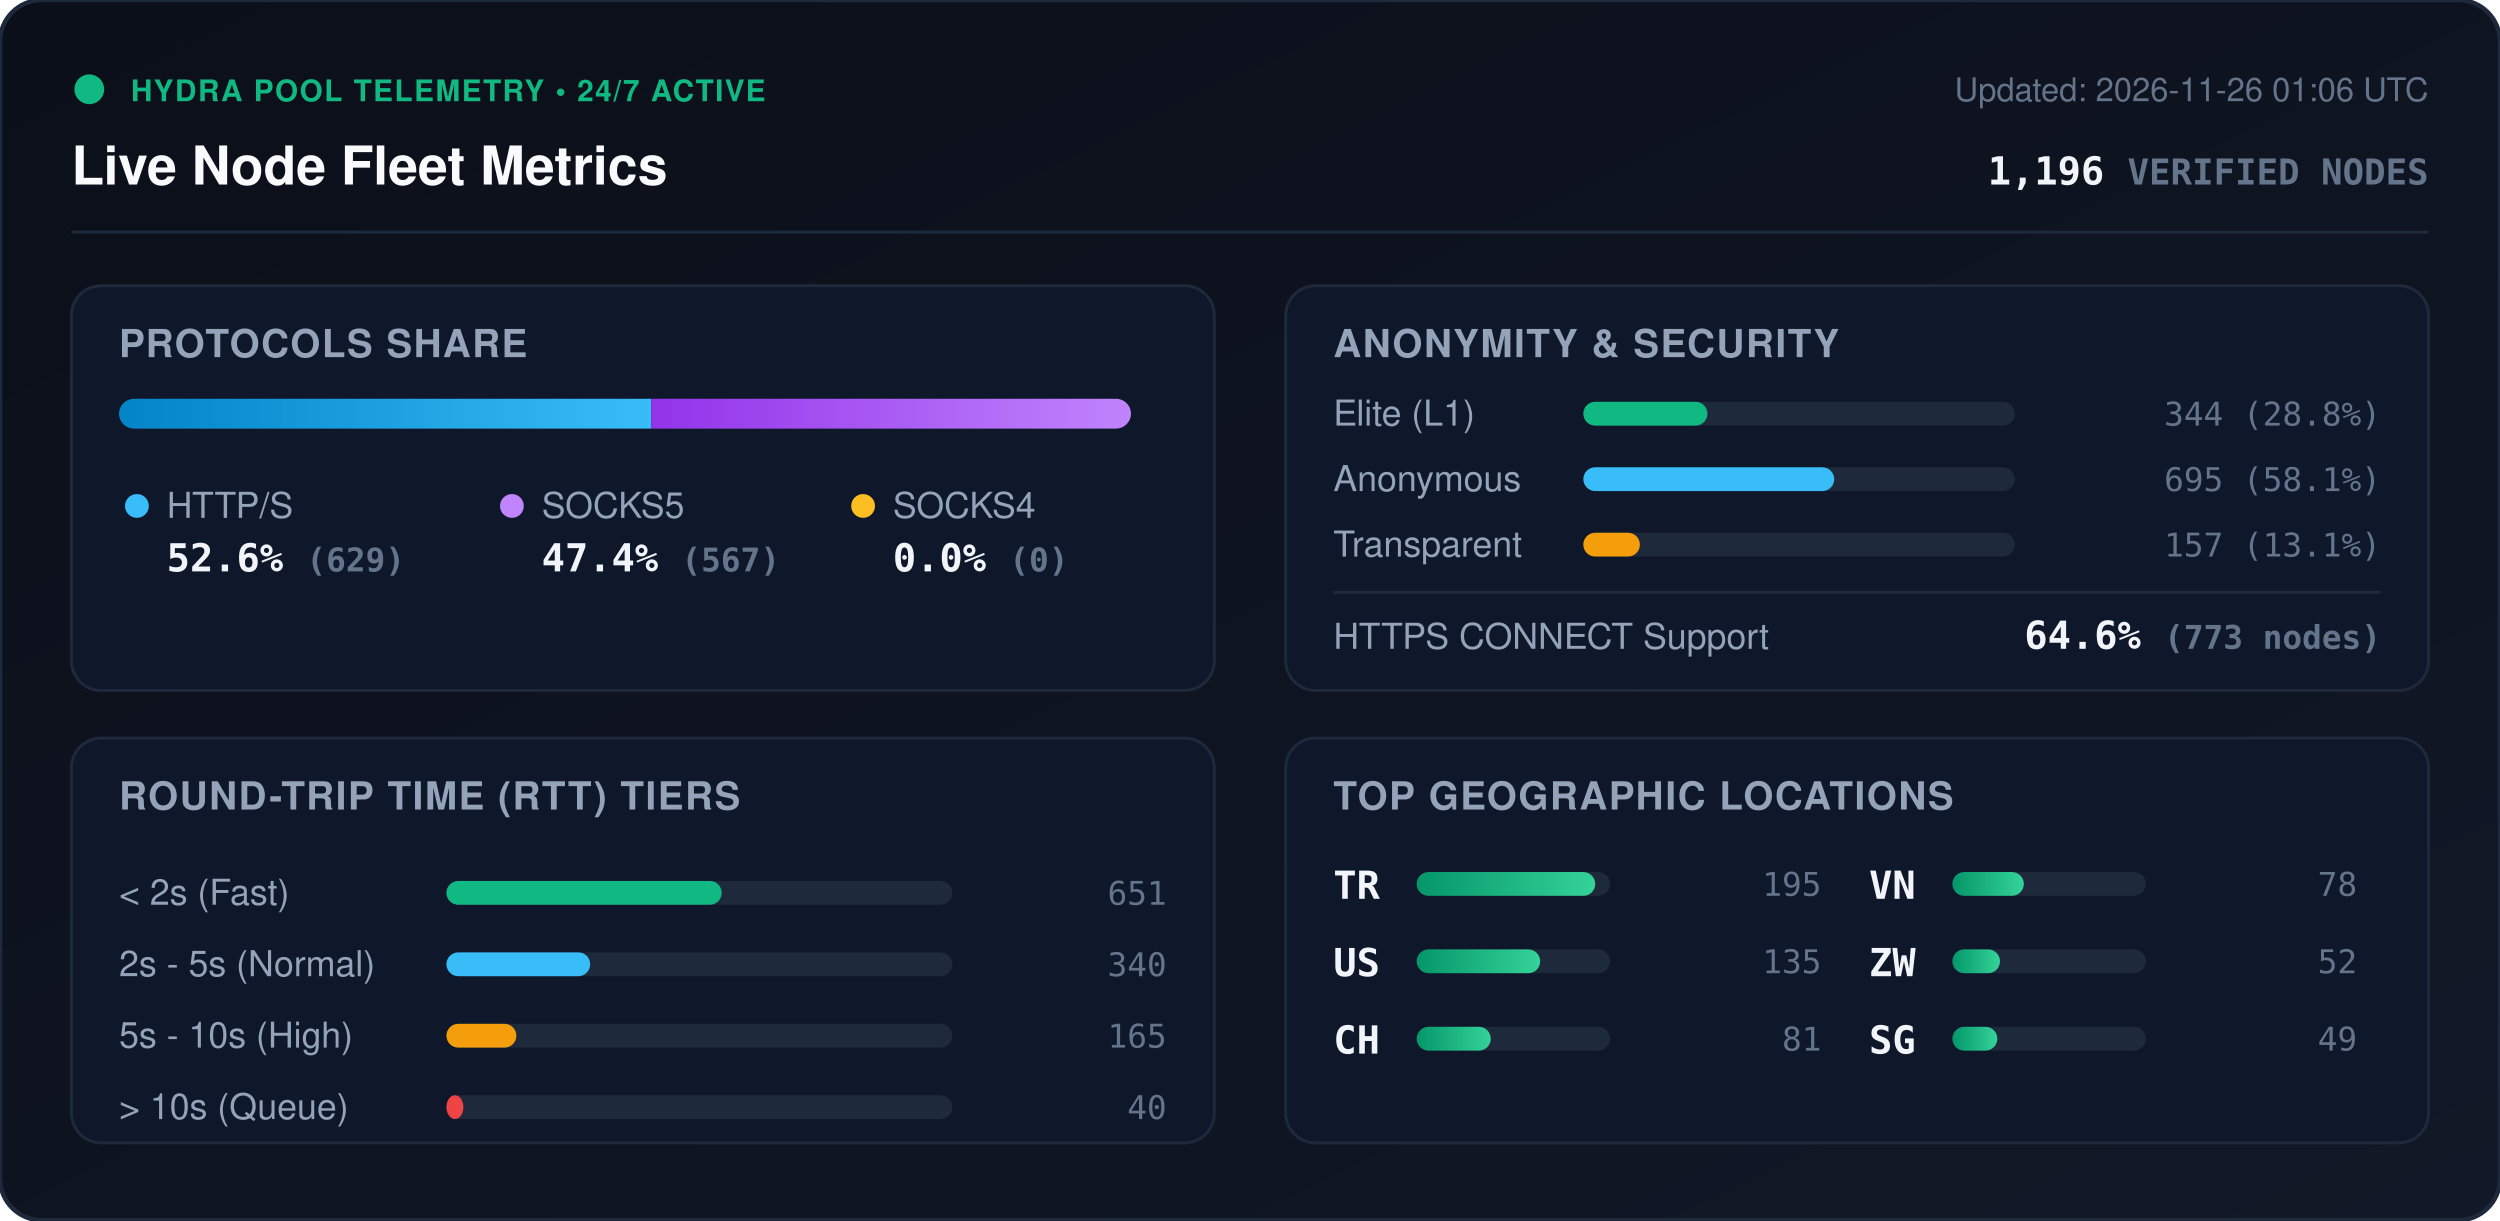
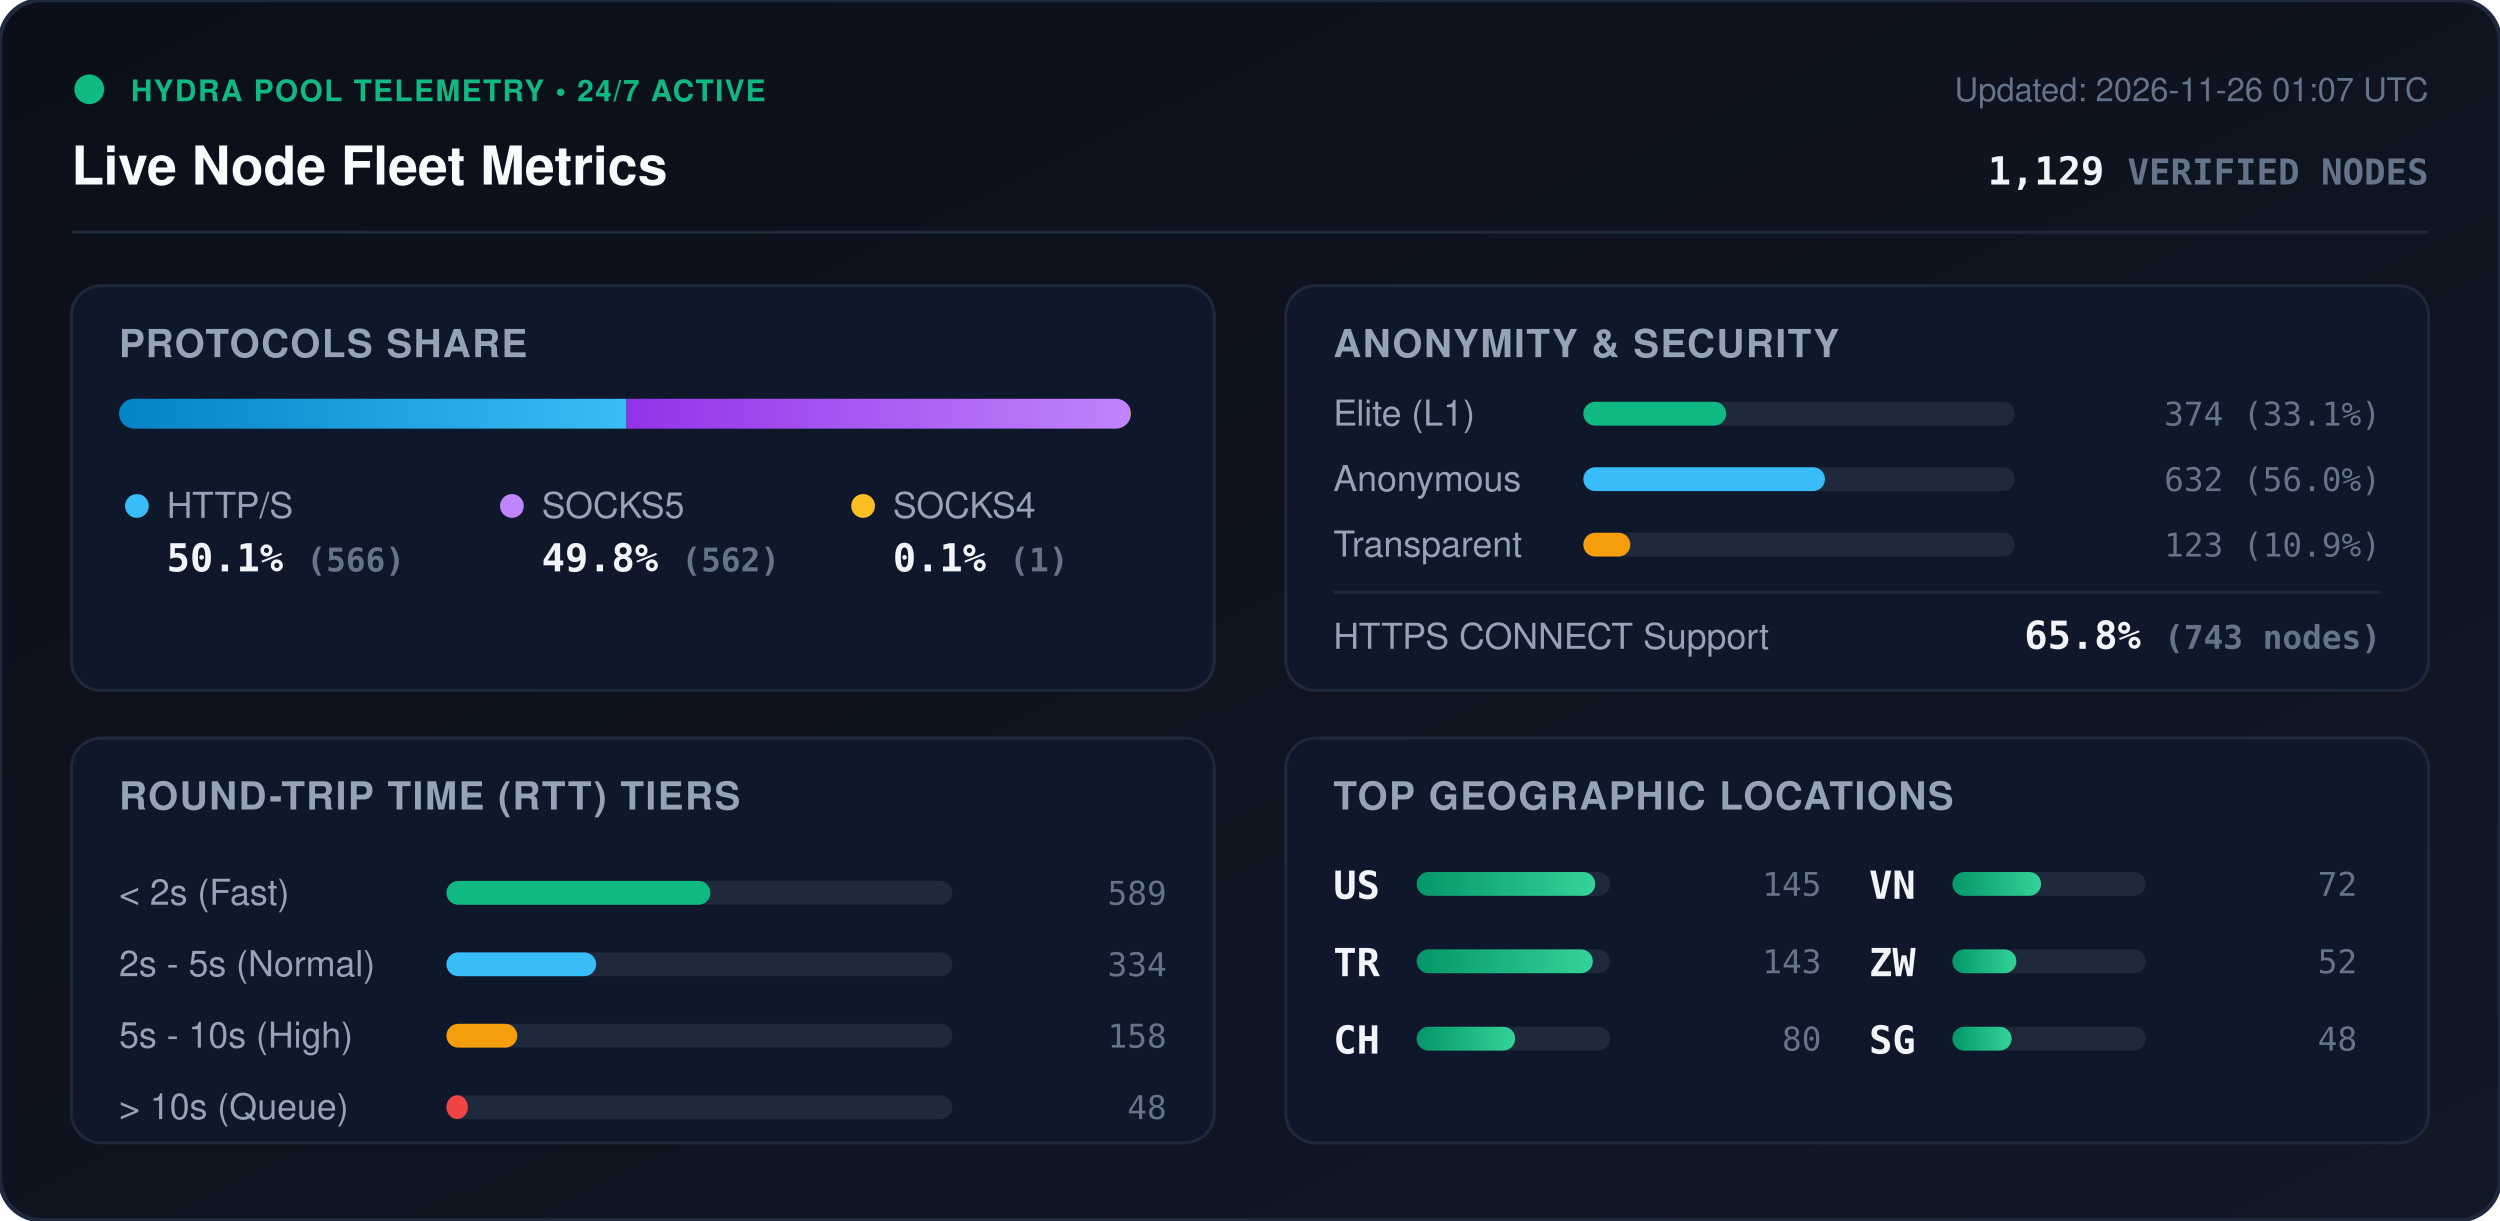
<svg xmlns="http://www.w3.org/2000/svg" viewBox="0 0 840 410" width="840" height="410" style="max-width: 100%; height: auto;">
  <defs>
    <linearGradient id="bg" x1="0%" y1="0%" x2="100%" y2="100%">
      <stop offset="0%" stop-color="#0b0f19" />
      <stop offset="100%" stop-color="#111827" />
    </linearGradient>
    <linearGradient id="bar-http" x1="0%" y1="0%" x2="100%" y2="0%">
      <stop offset="0%" stop-color="#0284c7" />
      <stop offset="100%" stop-color="#38bdf8" />
    </linearGradient>
    <linearGradient id="bar-socks5" x1="0%" y1="0%" x2="100%" y2="0%">
      <stop offset="0%" stop-color="#9333ea" />
      <stop offset="100%" stop-color="#c084fc" />
    </linearGradient>
    <linearGradient id="bar-socks4" x1="0%" y1="0%" x2="100%" y2="0%">
      <stop offset="0%" stop-color="#d97706" />
      <stop offset="100%" stop-color="#fbbf24" />
    </linearGradient>
    <linearGradient id="bar-green" x1="0%" y1="0%" x2="100%" y2="0%">
      <stop offset="0%" stop-color="#059669" />
      <stop offset="100%" stop-color="#34d399" />
    </linearGradient>
    <clipPath id="prog-track-clip">
      <rect width="340.0" height="10" rx="5" />
    </clipPath>
    <style>
      .title { font: 700 18px -apple-system, BlinkMacSystemFont, 'Segoe UI', Helvetica, Arial, sans-serif; fill: #f8fafc; }
      .sub { font: 500 11px -apple-system, BlinkMacSystemFont, 'Segoe UI', Helvetica, Arial, sans-serif; fill: #64748b; }
      .section-hdr { font: 600 13px -apple-system, BlinkMacSystemFont, 'Segoe UI', Helvetica, Arial, sans-serif; fill: #94a3b8; letter-spacing: 0.5px; }
      .metric-val { font: 700 13px -apple-system, BlinkMacSystemFont, 'Segoe UI', Helvetica, Arial, sans-serif; fill: #f1f5f9; }
      .metric-lbl { font: 500 12px -apple-system, BlinkMacSystemFont, 'Segoe UI', Helvetica, Arial, sans-serif; fill: #94a3b8; }
      .badge-txt { font: 700 10px -apple-system, BlinkMacSystemFont, 'Segoe UI', Helvetica, Arial, sans-serif; fill: #10b981; letter-spacing: 0.5px; }
      .mono { font-family: ui-monospace, SFMono-Regular, Menlo, Monaco, Consolas, monospace; }
      .pulse { animation: beacon 2s infinite ease-in-out; }
      @keyframes beacon { 0%, 100% { opacity: 1; } 50% { opacity: 0.35; } }
    </style>
  </defs>
  <rect width="840" height="410" rx="14" fill="url(#bg)" stroke="#1e293b" stroke-width="1.5" />
  <g transform="translate(24, 24)">
    <circle cx="6" cy="6" r="5" fill="#10b981" class="pulse" />
    <text x="20" y="10" class="badge-txt">HYDRA POOL TELEMETRY • 24/7 ACTIVE</text>
    <text x="0" y="38" class="title">Live Node Fleet Metrics</text>
-     <text x="792" y="10" text-anchor="end" class="sub">Updated: 2026-11-26 01:06 UTC</text>
-     <text x="792" y="38" text-anchor="end" class="metric-val mono" fill="#38bdf8">1,196 <tspan font-size="12" fill="#64748b">VERIFIED NODES</tspan>
+     <text x="792" y="10" text-anchor="end" class="sub">Updated: 2026-11-26 01:07 UTC</text>
+     <text x="792" y="38" text-anchor="end" class="metric-val mono" fill="#38bdf8">1,129 <tspan font-size="12" fill="#64748b">VERIFIED NODES</tspan>
    </text>
  </g>
  <line x1="24" y1="78" x2="816" y2="78" stroke="#1e293b" stroke-width="1" />
  <g transform="translate(24, 96)">
    <rect width="384" height="136" rx="10" fill="#0f172a" stroke="#1e293b" />
    <text x="16" y="24" class="section-hdr">PROTOCOLS SHARE</text>
    <g transform="translate(16, 38)">
      <rect width="340.0" height="10" rx="5" fill="#1e293b" />
      <g clip-path="url(#prog-track-clip)">
-         <rect x="0" width="178.8" height="10" fill="url(#bar-http)" />
-         <rect x="178.8" width="161.2" height="10" fill="url(#bar-socks5)" />
-         <rect x="340.0" width="0.0" height="10" fill="url(#bar-socks4)" />
+         <rect x="0" width="170.5" height="10" fill="url(#bar-http)" />
+         <rect x="170.5" width="169.2" height="10" fill="url(#bar-socks5)" />
+         <rect x="339.7" width="0.3" height="10" fill="url(#bar-socks4)" />
      </g>
    </g>
    <g transform="translate(16, 68)">
      <circle cx="6" cy="6" r="4" fill="#38bdf8" />
      <text x="16" y="10" class="metric-lbl">HTTP/S</text>
-       <text x="16" y="28" class="metric-val mono">52.6% <tspan font-size="11" fill="#64748b">(629)</tspan>
+       <text x="16" y="28" class="metric-val mono">50.1% <tspan font-size="11" fill="#64748b">(566)</tspan>
      </text>
      <circle cx="132" cy="6" r="4" fill="#c084fc" />
      <text x="142" y="10" class="metric-lbl">SOCKS5</text>
-       <text x="142" y="28" class="metric-val mono">47.4% <tspan font-size="11" fill="#64748b">(567)</tspan>
+       <text x="142" y="28" class="metric-val mono">49.8% <tspan font-size="11" fill="#64748b">(562)</tspan>
      </text>
      <circle cx="250" cy="6" r="4" fill="#fbbf24" />
      <text x="260" y="10" class="metric-lbl">SOCKS4</text>
-       <text x="260" y="28" class="metric-val mono">0.0% <tspan font-size="11" fill="#64748b">(0)</tspan>
+       <text x="260" y="28" class="metric-val mono">0.1% <tspan font-size="11" fill="#64748b">(1)</tspan>
      </text>
    </g>
  </g>
  <g transform="translate(432, 96)">
    <rect width="384" height="136" rx="10" fill="#0f172a" stroke="#1e293b" />
    <text x="16" y="24" class="section-hdr">ANONYMITY &amp; SECURITY</text>
    <text x="16" y="47" class="metric-lbl">Elite (L1)</text>
    <rect x="100" y="39" width="145.0" height="8" rx="4" fill="#1e293b" />
-     <rect x="100" y="39" width="41.7" height="8" rx="4" fill="#10b981" />
-     <text x="368" y="47" text-anchor="end" class="mono sub" fill="#e2e8f0">344 (28.8%)</text>
+     <rect x="100" y="39" width="48.0" height="8" rx="4" fill="#10b981" />
+     <text x="368" y="47" text-anchor="end" class="mono sub" fill="#e2e8f0">374 (33.1%)</text>
    <text x="16" y="69" class="metric-lbl">Anonymous</text>
    <rect x="100" y="61" width="145.0" height="8" rx="4" fill="#1e293b" />
-     <rect x="100" y="61" width="84.3" height="8" rx="4" fill="#38bdf8" />
-     <text x="368" y="69" text-anchor="end" class="mono sub" fill="#e2e8f0">695 (58.1%)</text>
+     <rect x="100" y="61" width="81.2" height="8" rx="4" fill="#38bdf8" />
+     <text x="368" y="69" text-anchor="end" class="mono sub" fill="#e2e8f0">632 (56.0%)</text>
    <text x="16" y="91" class="metric-lbl">Transparent</text>
    <rect x="100" y="83" width="145.0" height="8" rx="4" fill="#1e293b" />
-     <rect x="100" y="83" width="19.0" height="8" rx="4" fill="#f59e0b" />
-     <text x="368" y="91" text-anchor="end" class="mono sub" fill="#e2e8f0">157 (13.1%)</text>
+     <rect x="100" y="83" width="15.8" height="8" rx="4" fill="#f59e0b" />
+     <text x="368" y="91" text-anchor="end" class="mono sub" fill="#e2e8f0">123 (10.9%)</text>
    <line x1="16" y1="103" x2="368" y2="103" stroke="#1e293b" stroke-width="1" />
    <text x="16" y="122" class="metric-lbl">HTTPS CONNECT Support</text>
-     <text x="368" y="122" text-anchor="end" class="metric-val mono" fill="#34d399">64.6% <tspan font-size="11" fill="#64748b">(773 nodes)</tspan>
+     <text x="368" y="122" text-anchor="end" class="metric-val mono" fill="#34d399">65.8% <tspan font-size="11" fill="#64748b">(743 nodes)</tspan>
    </text>
  </g>
  <g transform="translate(24, 248)">
    <rect width="384" height="136" rx="10" fill="#0f172a" stroke="#1e293b" />
    <text x="16" y="24" class="section-hdr">ROUND-TRIP TIME (RTT) TIERS</text>
    <g transform="translate(16, 42)">
      <text x="0" y="14" class="metric-lbl">&lt; 2s (Fast)</text>
      <rect x="110" y="6" width="170" height="8" rx="4" fill="#1e293b" />
-       <rect x="110" y="6" width="92.5" height="8" rx="4" fill="#10b981" />
-       <text x="352" y="14" text-anchor="end" class="mono sub">651</text>
+       <rect x="110" y="6" width="88.7" height="8" rx="4" fill="#10b981" />
+       <text x="352" y="14" text-anchor="end" class="mono sub">589</text>
      <text x="0" y="38" class="metric-lbl">2s - 5s (Normal)</text>
      <rect x="110" y="30" width="170" height="8" rx="4" fill="#1e293b" />
-       <rect x="110" y="30" width="48.3" height="8" rx="4" fill="#38bdf8" />
-       <text x="352" y="38" text-anchor="end" class="mono sub">340</text>
+       <rect x="110" y="30" width="50.3" height="8" rx="4" fill="#38bdf8" />
+       <text x="352" y="38" text-anchor="end" class="mono sub">334</text>
      <text x="0" y="62" class="metric-lbl">5s - 10s (High)</text>
      <rect x="110" y="54" width="170" height="8" rx="4" fill="#1e293b" />
-       <rect x="110" y="54" width="23.5" height="8" rx="4" fill="#f59e0b" />
-       <text x="352" y="62" text-anchor="end" class="mono sub">165</text>
+       <rect x="110" y="54" width="23.8" height="8" rx="4" fill="#f59e0b" />
+       <text x="352" y="62" text-anchor="end" class="mono sub">158</text>
      <text x="0" y="86" class="metric-lbl">&gt; 10s (Queue)</text>
      <rect x="110" y="78" width="170" height="8" rx="4" fill="#1e293b" />
-       <rect x="110" y="78" width="5.7" height="8" rx="4" fill="#ef4444" />
-       <text x="352" y="86" text-anchor="end" class="mono sub">40</text>
+       <rect x="110" y="78" width="7.2" height="8" rx="4" fill="#ef4444" />
+       <text x="352" y="86" text-anchor="end" class="mono sub">48</text>
    </g>
  </g>
  <g transform="translate(432, 248)">
    <rect width="384" height="136" rx="10" fill="#0f172a" stroke="#1e293b" />
    <text x="16" y="24" class="section-hdr">TOP GEOGRAPHIC LOCATIONS</text>
    <g transform="translate(16, 42)">
      <g transform="translate(0, 0)">
+         <text x="0" y="12" class="mono metric-val" font-size="12">US</text>
+         <rect x="28" y="3" width="65" height="8" rx="4" fill="#1e293b" />
+         <rect x="28" y="3" width="60.0" height="8" rx="4" fill="url(#bar-green)" />
+         <text x="164" y="11" text-anchor="end" class="mono sub">145</text>
+       </g>
+       <g transform="translate(0, 26)">
        <text x="0" y="12" class="mono metric-val" font-size="12">TR</text>
        <rect x="28" y="3" width="65" height="8" rx="4" fill="#1e293b" />
-         <rect x="28" y="3" width="60.0" height="8" rx="4" fill="url(#bar-green)" />
-         <text x="164" y="11" text-anchor="end" class="mono sub">195</text>
-       </g>
-       <g transform="translate(0, 26)">
-         <text x="0" y="12" class="mono metric-val" font-size="12">US</text>
-         <rect x="28" y="3" width="65" height="8" rx="4" fill="#1e293b" />
-         <rect x="28" y="3" width="41.5" height="8" rx="4" fill="url(#bar-green)" />
-         <text x="164" y="11" text-anchor="end" class="mono sub">135</text>
+         <rect x="28" y="3" width="59.2" height="8" rx="4" fill="url(#bar-green)" />
+         <text x="164" y="11" text-anchor="end" class="mono sub">143</text>
      </g>
      <g transform="translate(0, 52)">
        <text x="0" y="12" class="mono metric-val" font-size="12">CH</text>
        <rect x="28" y="3" width="65" height="8" rx="4" fill="#1e293b" />
-         <rect x="28" y="3" width="24.9" height="8" rx="4" fill="url(#bar-green)" />
-         <text x="164" y="11" text-anchor="end" class="mono sub">81</text>
+         <rect x="28" y="3" width="33.1" height="8" rx="4" fill="url(#bar-green)" />
+         <text x="164" y="11" text-anchor="end" class="mono sub">80</text>
      </g>
      <g transform="translate(180, 0)">
        <text x="0" y="12" class="mono metric-val" font-size="12">VN</text>
        <rect x="28" y="3" width="65" height="8" rx="4" fill="#1e293b" />
-         <rect x="28" y="3" width="24.0" height="8" rx="4" fill="url(#bar-green)" />
-         <text x="164" y="11" text-anchor="end" class="mono sub">78</text>
+         <rect x="28" y="3" width="29.8" height="8" rx="4" fill="url(#bar-green)" />
+         <text x="164" y="11" text-anchor="end" class="mono sub">72</text>
      </g>
      <g transform="translate(180, 26)">
        <text x="0" y="12" class="mono metric-val" font-size="12">ZW</text>
        <rect x="28" y="3" width="65" height="8" rx="4" fill="#1e293b" />
-         <rect x="28" y="3" width="16.0" height="8" rx="4" fill="url(#bar-green)" />
+         <rect x="28" y="3" width="21.5" height="8" rx="4" fill="url(#bar-green)" />
        <text x="164" y="11" text-anchor="end" class="mono sub">52</text>
      </g>
      <g transform="translate(180, 52)">
        <text x="0" y="12" class="mono metric-val" font-size="12">SG</text>
        <rect x="28" y="3" width="65" height="8" rx="4" fill="#1e293b" />
-         <rect x="28" y="3" width="15.1" height="8" rx="4" fill="url(#bar-green)" />
-         <text x="164" y="11" text-anchor="end" class="mono sub">49</text>
+         <rect x="28" y="3" width="19.9" height="8" rx="4" fill="url(#bar-green)" />
+         <text x="164" y="11" text-anchor="end" class="mono sub">48</text>
      </g>
    </g>
  </g>
</svg>
